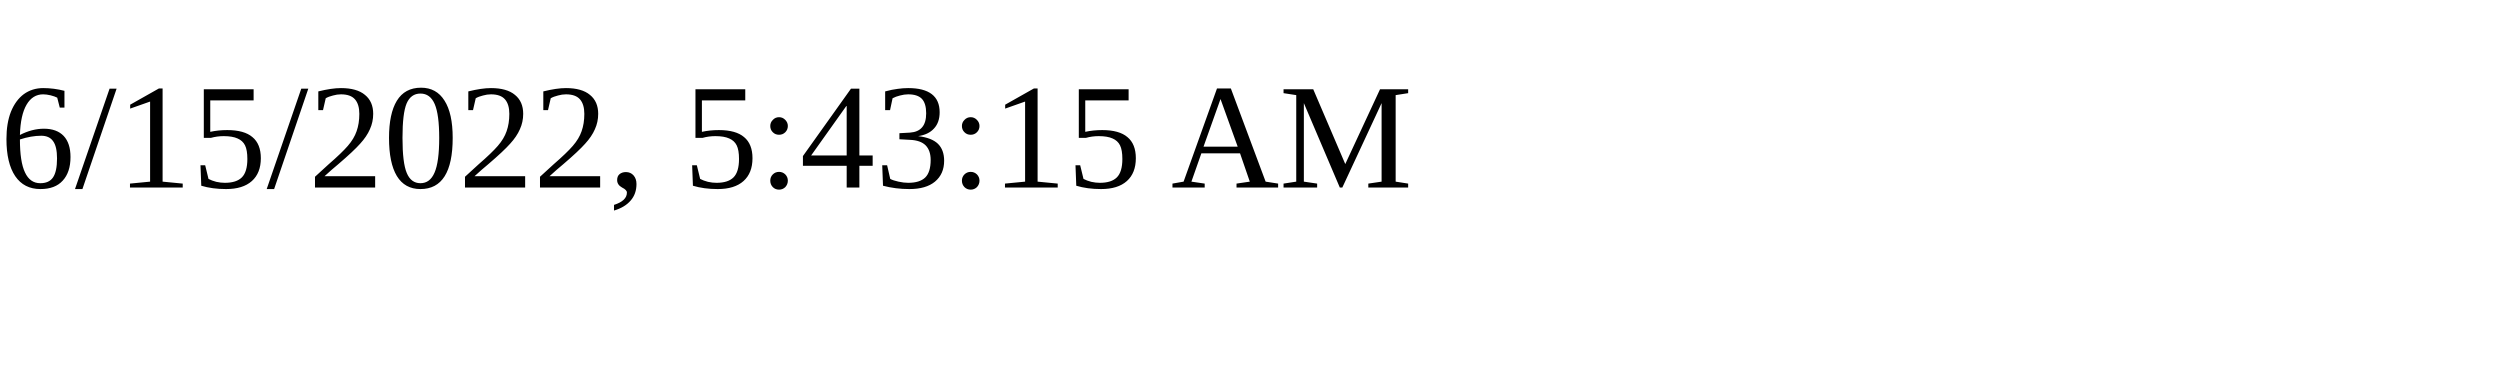
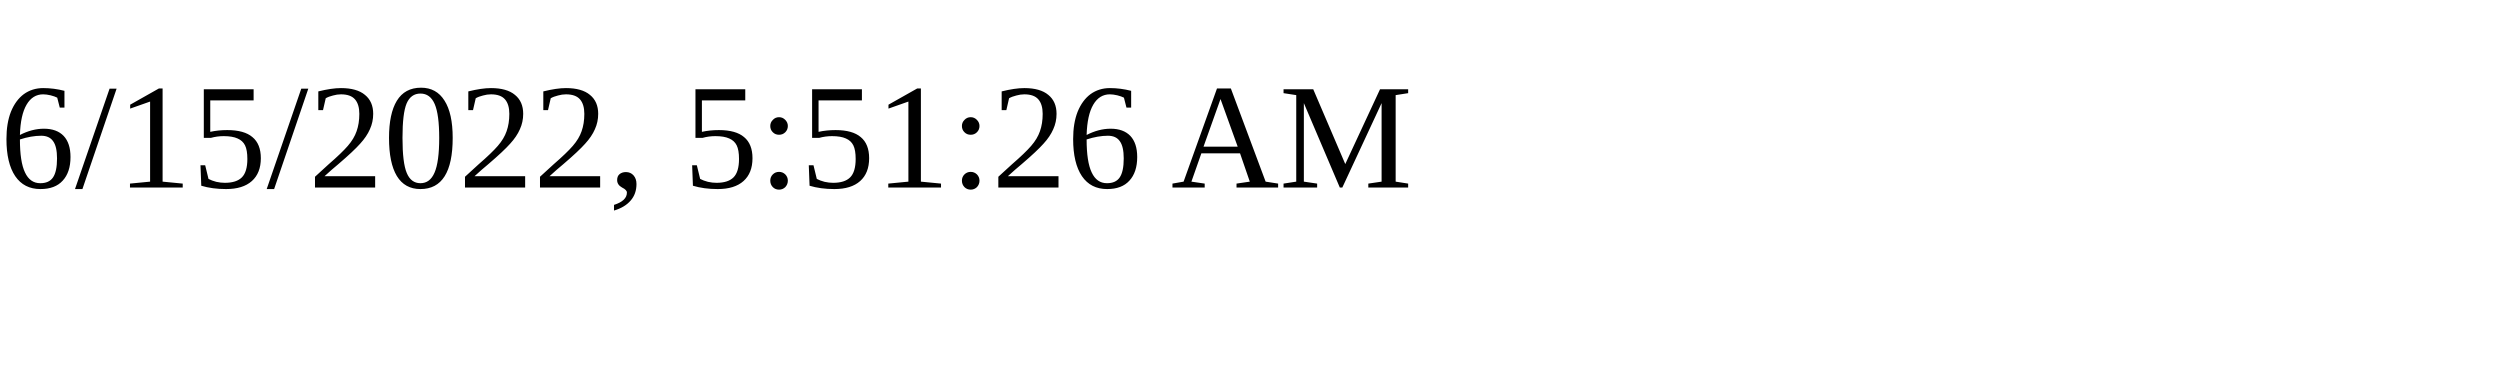
<svg xmlns="http://www.w3.org/2000/svg" height="30" width="200">
-   <text x="0" y="15">6/15/2022, 5:43:15 AM</text>
+   <text x="0" y="15">6/15/2022, 5:51:26 AM</text>
</svg>
